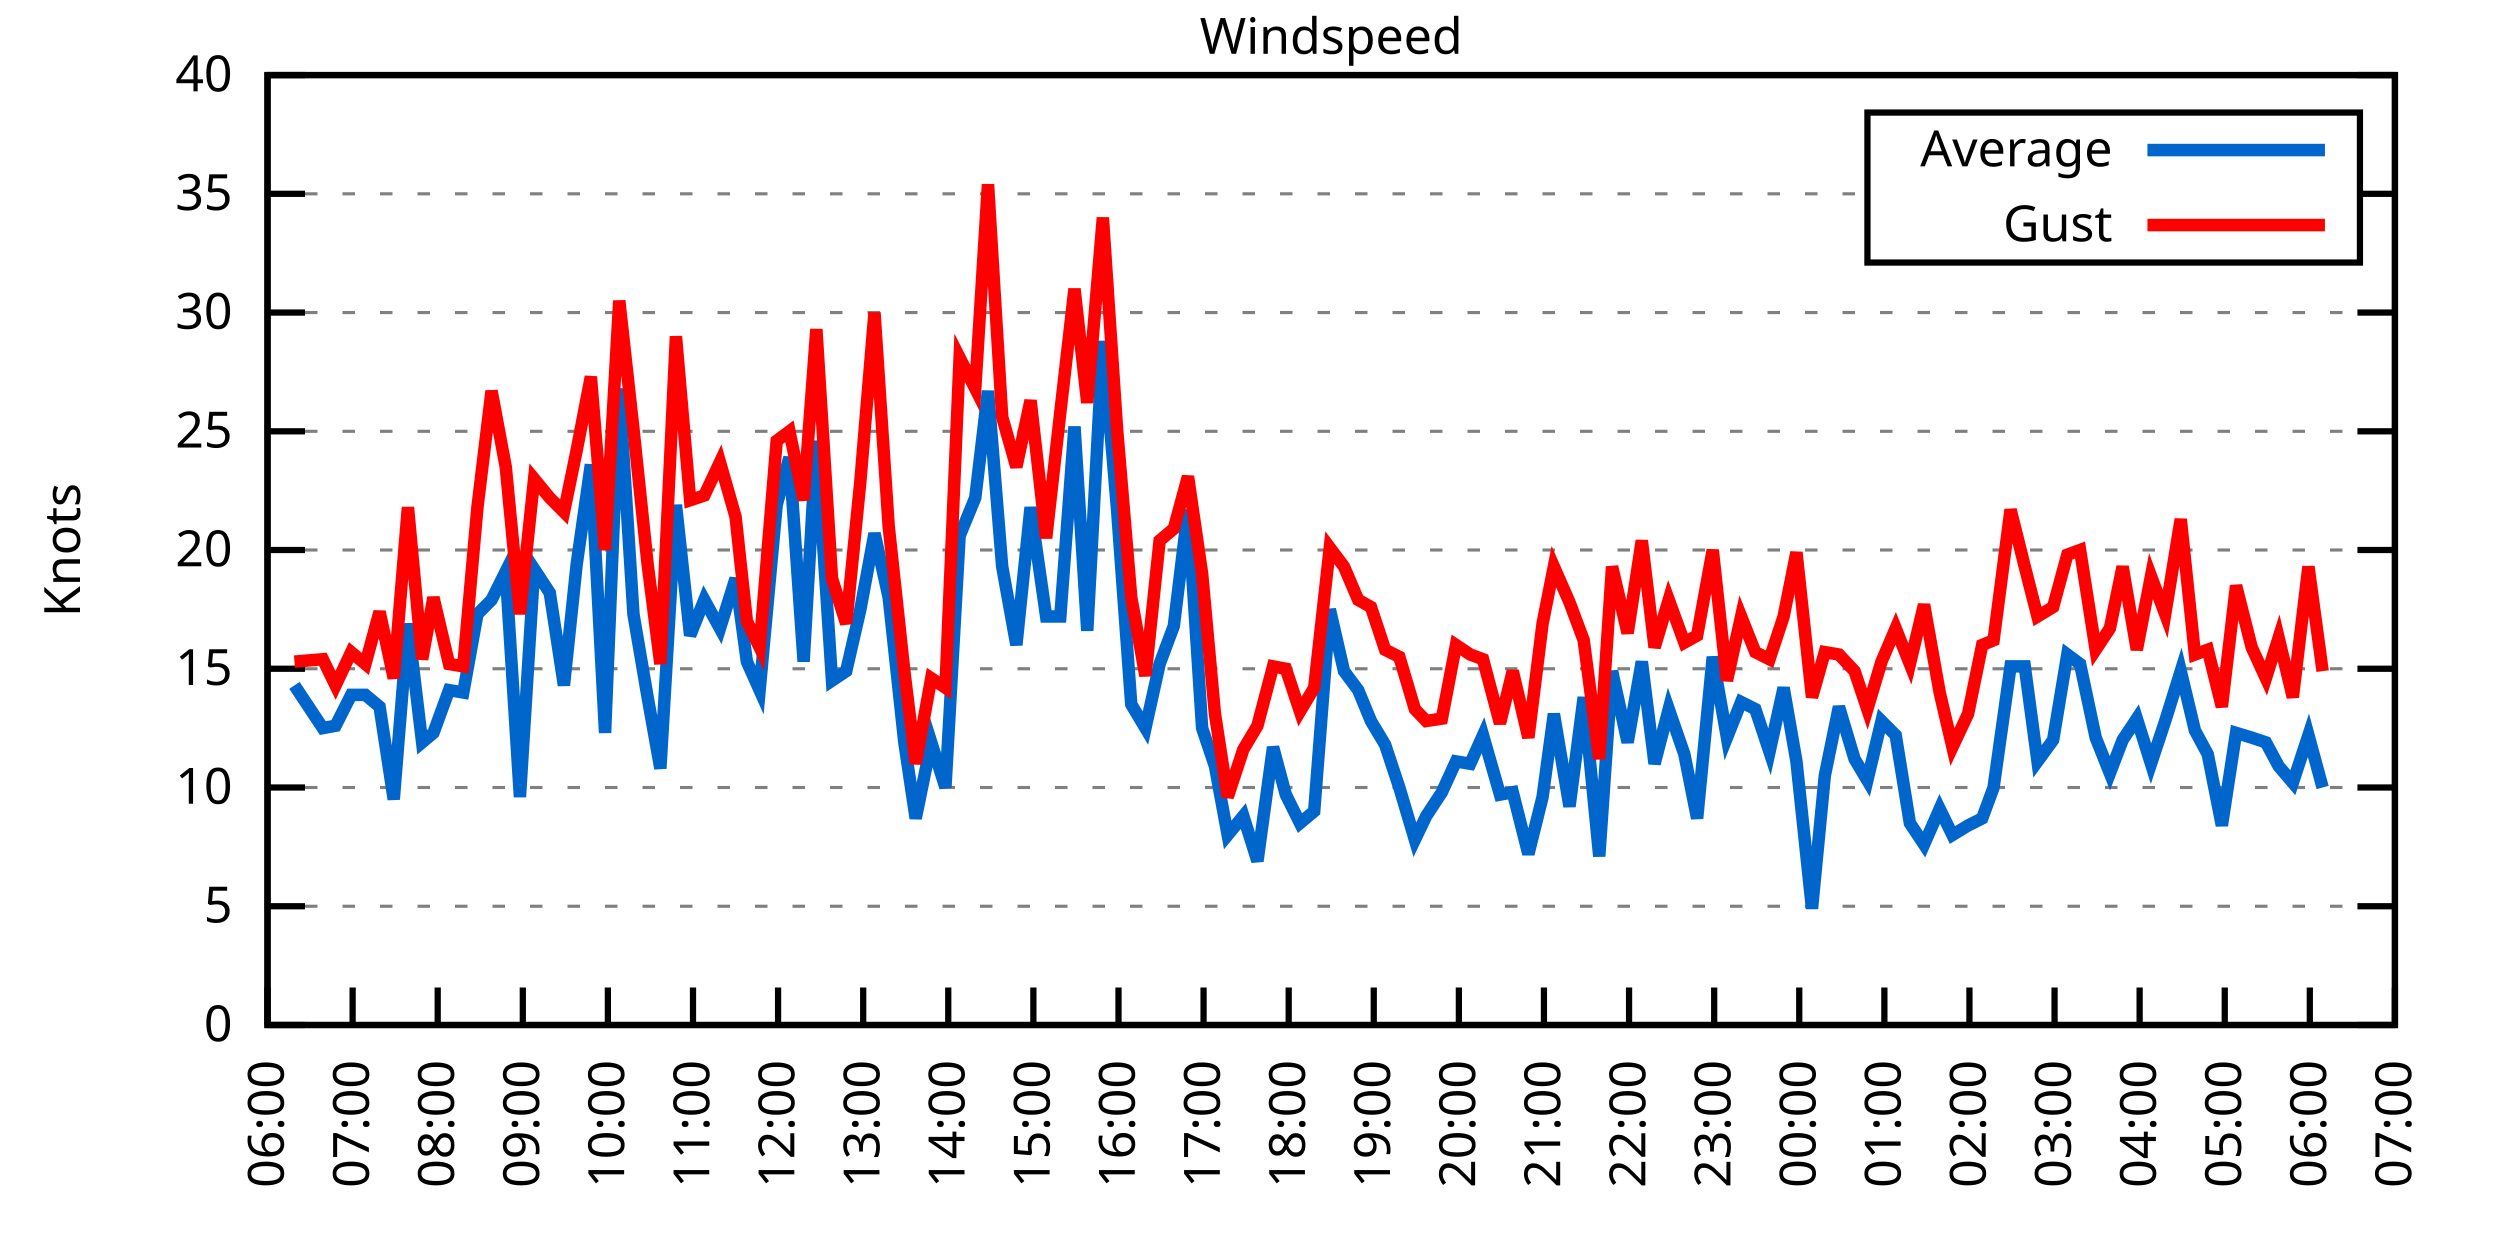
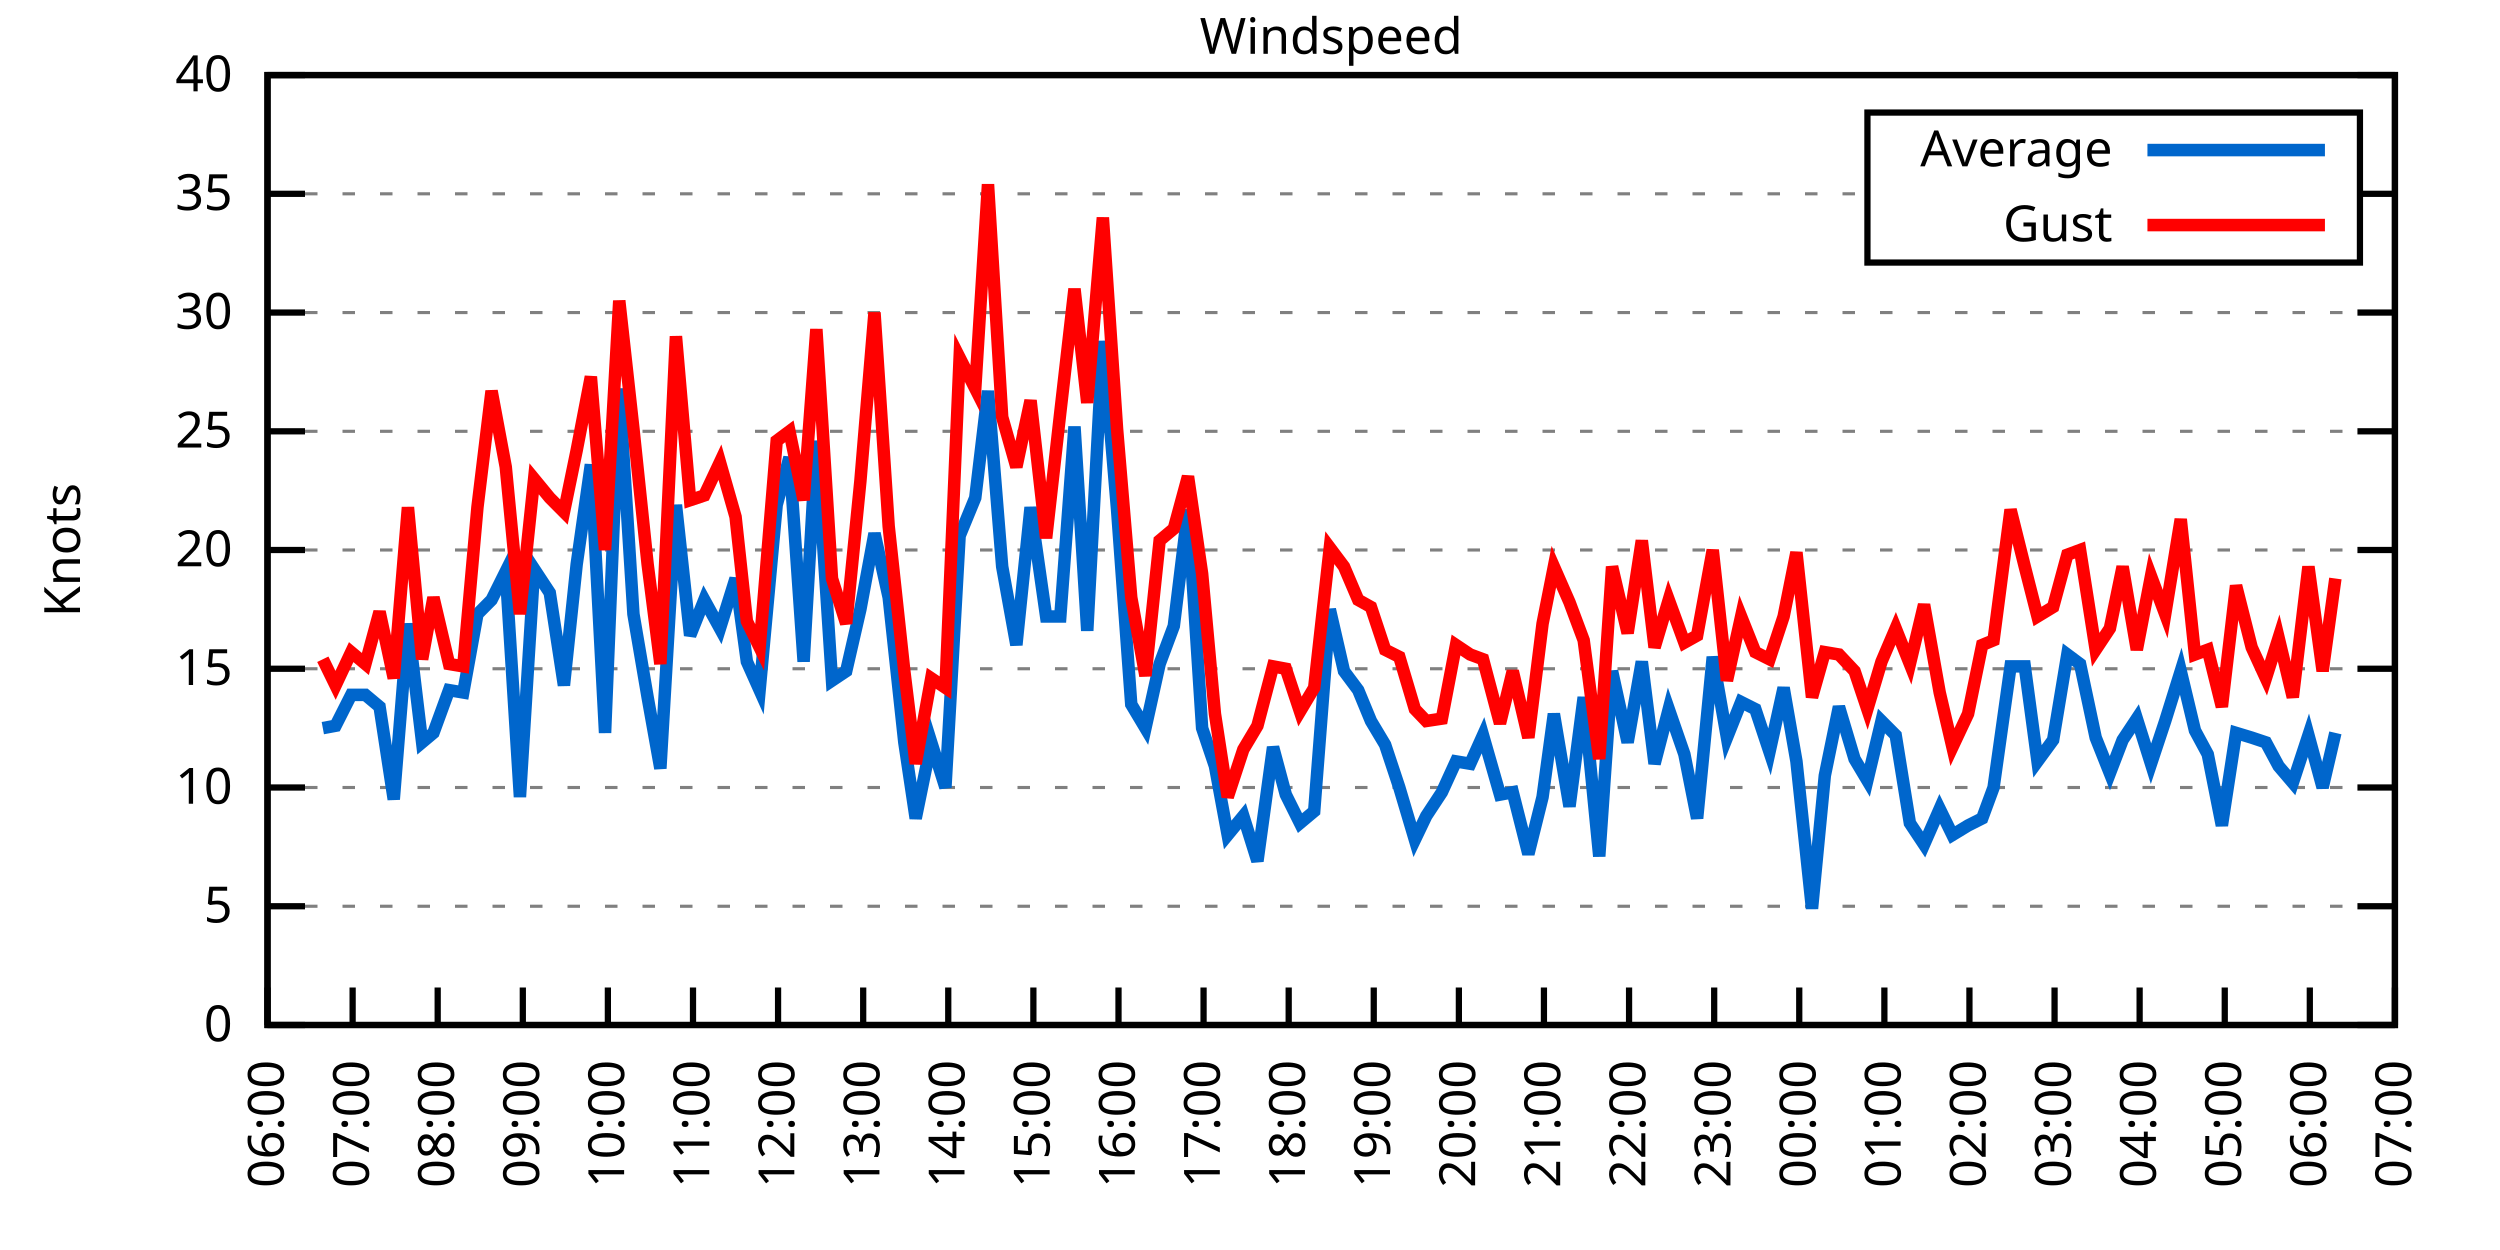
<svg xmlns="http://www.w3.org/2000/svg" xmlns:xlink="http://www.w3.org/1999/xlink" width="400" height="200" viewBox="0 0 400 200">
  <g id="gnuplot_canvas">
    <rect x="0" y="0" width="400" height="200" fill="none" />
    <defs>
      <circle id="gpDot" r="0.5" stroke-width="0.5" stroke="currentColor" />
      <path id="gpPt0" stroke-width="0.333" stroke="currentColor" d="M-1,0 h2 M0,-1 v2" />
      <path id="gpPt1" stroke-width="0.333" stroke="currentColor" d="M-1,-1 L1,1 M1,-1 L-1,1" />
      <path id="gpPt2" stroke-width="0.333" stroke="currentColor" d="M-1,0 L1,0 M0,-1 L0,1 M-1,-1 L1,1 M-1,1 L1,-1" />
      <rect id="gpPt3" stroke-width="0.333" stroke="currentColor" x="-1" y="-1" width="2" height="2" />
      <rect id="gpPt4" stroke-width="0.333" stroke="currentColor" fill="currentColor" x="-1" y="-1" width="2" height="2" />
      <circle id="gpPt5" stroke-width="0.333" stroke="currentColor" cx="0" cy="0" r="1" />
      <use xlink:href="#gpPt5" id="gpPt6" fill="currentColor" stroke="none" />
      <path id="gpPt7" stroke-width="0.333" stroke="currentColor" d="M0,-1.33 L-1.33,0.67 L1.33,0.67 z" />
      <use xlink:href="#gpPt7" id="gpPt8" fill="currentColor" stroke="none" />
      <use xlink:href="#gpPt7" id="gpPt9" stroke="currentColor" transform="rotate(180)" />
      <use xlink:href="#gpPt9" id="gpPt10" fill="currentColor" stroke="none" />
      <use xlink:href="#gpPt3" id="gpPt11" stroke="currentColor" transform="rotate(45)" />
      <use xlink:href="#gpPt11" id="gpPt12" fill="currentColor" stroke="none" />
      <path id="gpPt13" stroke-width="0.333" stroke="currentColor" d="M0,1.330 L1.265,0.411 L0.782,-1.067 L-0.782,-1.076 L-1.265,0.411 z" />
      <use xlink:href="#gpPt13" id="gpPt14" fill="currentColor" stroke="none" />
      <filter id="textbox" filterUnits="objectBoundingBox" x="0" y="0" height="1" width="1">
        <feFlood flood-color="white" flood-opacity="1" result="bgnd" />
        <feComposite in="SourceGraphic" in2="bgnd" operator="atop" />
      </filter>
      <filter id="greybox" filterUnits="objectBoundingBox" x="0" y="0" height="1" width="1">
        <feFlood flood-color="lightgrey" flood-opacity="1" result="grey" />
        <feComposite in="SourceGraphic" in2="grey" operator="atop" />
      </filter>
    </defs>
    <g fill="none" color="white" stroke="currentColor" stroke-width="1.00" stroke-linecap="butt" stroke-linejoin="miter">
</g>
    <g fill="none" color="black" stroke="currentColor" stroke-width="1.00" stroke-linecap="butt" stroke-linejoin="miter">
      <g stroke="none" shape-rendering="crispEdges">
        <polygon fill="rgb(255, 255, 255)" points="42.80,164.00 383.18,164.00 383.18,12.02 42.80,12.02 " />
      </g>
    </g>
    <g fill="none" color="black" stroke="currentColor" stroke-width="1.00" stroke-linecap="butt" stroke-linejoin="miter">
</g>
    <g fill="none" color="black" stroke="black" stroke-width="0.50" stroke-linecap="butt" stroke-linejoin="miter">
</g>
    <g fill="none" color="gray" stroke="currentColor" stroke-width="0.50" stroke-linecap="butt" stroke-linejoin="miter">
      <path stroke="gray" stroke-dasharray="2,4" class="gridline" d="M42.80,164.00 L383.19,164.00  " />
    </g>
    <g fill="none" color="gray" stroke="gray" stroke-width="1.00" stroke-linecap="butt" stroke-linejoin="miter">
</g>
    <g fill="none" color="black" stroke="currentColor" stroke-width="1.00" stroke-linecap="butt" stroke-linejoin="miter">
      <path stroke="black" d="M42.80,164.00 L48.80,164.00 M383.19,164.00 L377.19,164.00  " />
      <g transform="translate(37.20,166.60)" stroke="none" fill="black" font-family="Sans" font-size="8.00" text-anchor="end">
        <text>
          <tspan font-family="Sans"> 0</tspan>
        </text>
      </g>
    </g>
    <g fill="none" color="black" stroke="currentColor" stroke-width="1.00" stroke-linecap="butt" stroke-linejoin="miter">
</g>
    <g fill="none" color="black" stroke="black" stroke-width="0.50" stroke-linecap="butt" stroke-linejoin="miter">
</g>
    <g fill="none" color="gray" stroke="currentColor" stroke-width="0.50" stroke-linecap="butt" stroke-linejoin="miter">
      <path stroke="gray" stroke-dasharray="2,4" class="gridline" d="M42.80,145.00 L383.19,145.00  " />
    </g>
    <g fill="none" color="gray" stroke="gray" stroke-width="1.00" stroke-linecap="butt" stroke-linejoin="miter">
</g>
    <g fill="none" color="black" stroke="currentColor" stroke-width="1.00" stroke-linecap="butt" stroke-linejoin="miter">
      <path stroke="black" d="M42.80,145.00 L48.80,145.00 M383.19,145.00 L377.19,145.00  " />
      <g transform="translate(37.20,147.60)" stroke="none" fill="black" font-family="Sans" font-size="8.00" text-anchor="end">
        <text>
          <tspan font-family="Sans"> 5</tspan>
        </text>
      </g>
    </g>
    <g fill="none" color="black" stroke="currentColor" stroke-width="1.00" stroke-linecap="butt" stroke-linejoin="miter">
</g>
    <g fill="none" color="black" stroke="black" stroke-width="0.50" stroke-linecap="butt" stroke-linejoin="miter">
</g>
    <g fill="none" color="gray" stroke="currentColor" stroke-width="0.50" stroke-linecap="butt" stroke-linejoin="miter">
      <path stroke="gray" stroke-dasharray="2,4" class="gridline" d="M42.80,126.00 L383.19,126.00  " />
    </g>
    <g fill="none" color="gray" stroke="gray" stroke-width="1.00" stroke-linecap="butt" stroke-linejoin="miter">
</g>
    <g fill="none" color="black" stroke="currentColor" stroke-width="1.00" stroke-linecap="butt" stroke-linejoin="miter">
      <path stroke="black" d="M42.80,126.00 L48.80,126.00 M383.19,126.00 L377.19,126.00  " />
      <g transform="translate(37.20,128.60)" stroke="none" fill="black" font-family="Sans" font-size="8.00" text-anchor="end">
        <text>
          <tspan font-family="Sans"> 10</tspan>
        </text>
      </g>
    </g>
    <g fill="none" color="black" stroke="currentColor" stroke-width="1.00" stroke-linecap="butt" stroke-linejoin="miter">
</g>
    <g fill="none" color="black" stroke="black" stroke-width="0.50" stroke-linecap="butt" stroke-linejoin="miter">
</g>
    <g fill="none" color="gray" stroke="currentColor" stroke-width="0.50" stroke-linecap="butt" stroke-linejoin="miter">
      <path stroke="gray" stroke-dasharray="2,4" class="gridline" d="M42.80,107.00 L383.19,107.00  " />
    </g>
    <g fill="none" color="gray" stroke="gray" stroke-width="1.00" stroke-linecap="butt" stroke-linejoin="miter">
</g>
    <g fill="none" color="black" stroke="currentColor" stroke-width="1.00" stroke-linecap="butt" stroke-linejoin="miter">
      <path stroke="black" d="M42.80,107.00 L48.80,107.00 M383.19,107.00 L377.19,107.00  " />
      <g transform="translate(37.20,109.60)" stroke="none" fill="black" font-family="Sans" font-size="8.00" text-anchor="end">
        <text>
          <tspan font-family="Sans"> 15</tspan>
        </text>
      </g>
    </g>
    <g fill="none" color="black" stroke="currentColor" stroke-width="1.00" stroke-linecap="butt" stroke-linejoin="miter">
</g>
    <g fill="none" color="black" stroke="black" stroke-width="0.50" stroke-linecap="butt" stroke-linejoin="miter">
</g>
    <g fill="none" color="gray" stroke="currentColor" stroke-width="0.50" stroke-linecap="butt" stroke-linejoin="miter">
      <path stroke="gray" stroke-dasharray="2,4" class="gridline" d="M42.80,88.00 L383.19,88.00  " />
    </g>
    <g fill="none" color="gray" stroke="gray" stroke-width="1.00" stroke-linecap="butt" stroke-linejoin="miter">
</g>
    <g fill="none" color="black" stroke="currentColor" stroke-width="1.00" stroke-linecap="butt" stroke-linejoin="miter">
      <path stroke="black" d="M42.80,88.00 L48.80,88.00 M383.19,88.00 L377.19,88.00  " />
      <g transform="translate(37.20,90.60)" stroke="none" fill="black" font-family="Sans" font-size="8.00" text-anchor="end">
        <text>
          <tspan font-family="Sans"> 20</tspan>
        </text>
      </g>
    </g>
    <g fill="none" color="black" stroke="currentColor" stroke-width="1.00" stroke-linecap="butt" stroke-linejoin="miter">
</g>
    <g fill="none" color="black" stroke="black" stroke-width="0.50" stroke-linecap="butt" stroke-linejoin="miter">
</g>
    <g fill="none" color="gray" stroke="currentColor" stroke-width="0.50" stroke-linecap="butt" stroke-linejoin="miter">
      <path stroke="gray" stroke-dasharray="2,4" class="gridline" d="M42.80,69.01 L383.19,69.01  " />
    </g>
    <g fill="none" color="gray" stroke="gray" stroke-width="1.00" stroke-linecap="butt" stroke-linejoin="miter">
</g>
    <g fill="none" color="black" stroke="currentColor" stroke-width="1.00" stroke-linecap="butt" stroke-linejoin="miter">
      <path stroke="black" d="M42.80,69.01 L48.80,69.01 M383.19,69.01 L377.19,69.01  " />
      <g transform="translate(37.20,71.61)" stroke="none" fill="black" font-family="Sans" font-size="8.00" text-anchor="end">
        <text>
          <tspan font-family="Sans"> 25</tspan>
        </text>
      </g>
    </g>
    <g fill="none" color="black" stroke="currentColor" stroke-width="1.00" stroke-linecap="butt" stroke-linejoin="miter">
</g>
    <g fill="none" color="black" stroke="black" stroke-width="0.50" stroke-linecap="butt" stroke-linejoin="miter">
</g>
    <g fill="none" color="gray" stroke="currentColor" stroke-width="0.50" stroke-linecap="butt" stroke-linejoin="miter">
      <path stroke="gray" stroke-dasharray="2,4" class="gridline" d="M42.80,50.01 L383.19,50.01  " />
    </g>
    <g fill="none" color="gray" stroke="gray" stroke-width="1.00" stroke-linecap="butt" stroke-linejoin="miter">
</g>
    <g fill="none" color="black" stroke="currentColor" stroke-width="1.00" stroke-linecap="butt" stroke-linejoin="miter">
      <path stroke="black" d="M42.80,50.01 L48.80,50.01 M383.19,50.01 L377.19,50.01  " />
      <g transform="translate(37.20,52.61)" stroke="none" fill="black" font-family="Sans" font-size="8.00" text-anchor="end">
        <text>
          <tspan font-family="Sans"> 30</tspan>
        </text>
      </g>
    </g>
    <g fill="none" color="black" stroke="currentColor" stroke-width="1.00" stroke-linecap="butt" stroke-linejoin="miter">
</g>
    <g fill="none" color="black" stroke="black" stroke-width="0.50" stroke-linecap="butt" stroke-linejoin="miter">
</g>
    <g fill="none" color="gray" stroke="currentColor" stroke-width="0.50" stroke-linecap="butt" stroke-linejoin="miter">
      <path stroke="gray" stroke-dasharray="2,4" class="gridline" d="M42.80,31.01 L298.79,31.01 M377.59,31.01 L383.19,31.01  " />
    </g>
    <g fill="none" color="gray" stroke="gray" stroke-width="1.00" stroke-linecap="butt" stroke-linejoin="miter">
</g>
    <g fill="none" color="black" stroke="currentColor" stroke-width="1.00" stroke-linecap="butt" stroke-linejoin="miter">
      <path stroke="black" d="M42.80,31.01 L48.80,31.01 M383.19,31.01 L377.19,31.01  " />
      <g transform="translate(37.20,33.61)" stroke="none" fill="black" font-family="Sans" font-size="8.00" text-anchor="end">
        <text>
          <tspan font-family="Sans"> 35</tspan>
        </text>
      </g>
    </g>
    <g fill="none" color="black" stroke="currentColor" stroke-width="1.00" stroke-linecap="butt" stroke-linejoin="miter">
</g>
    <g fill="none" color="black" stroke="black" stroke-width="0.50" stroke-linecap="butt" stroke-linejoin="miter">
</g>
    <g fill="none" color="gray" stroke="currentColor" stroke-width="0.50" stroke-linecap="butt" stroke-linejoin="miter">
      <path stroke="gray" stroke-dasharray="2,4" class="gridline" d="M42.80,12.01 L383.19,12.01  " />
    </g>
    <g fill="none" color="gray" stroke="gray" stroke-width="1.00" stroke-linecap="butt" stroke-linejoin="miter">
</g>
    <g fill="none" color="black" stroke="currentColor" stroke-width="1.00" stroke-linecap="butt" stroke-linejoin="miter">
      <path stroke="black" d="M42.80,12.01 L48.80,12.01 M383.19,12.01 L377.19,12.01  " />
      <g transform="translate(37.20,14.61)" stroke="none" fill="black" font-family="Sans" font-size="8.00" text-anchor="end">
        <text>
          <tspan font-family="Sans"> 40</tspan>
        </text>
      </g>
    </g>
    <g fill="none" color="black" stroke="currentColor" stroke-width="1.00" stroke-linecap="butt" stroke-linejoin="miter">
      <path stroke="black" d="M42.80,164.00 L42.80,158.00  " />
      <g transform="translate(45.40,169.60) rotate(270.00)" stroke="none" fill="black" font-family="Sans" font-size="8.00" text-anchor="end">
        <text>
          <tspan font-family="Sans">06:00</tspan>
        </text>
      </g>
    </g>
    <g fill="none" color="black" stroke="currentColor" stroke-width="1.00" stroke-linecap="butt" stroke-linejoin="miter">
      <path stroke="black" d="M56.42,164.00 L56.42,158.00  " />
      <g transform="translate(59.02,169.60) rotate(270.00)" stroke="none" fill="black" font-family="Sans" font-size="8.00" text-anchor="end">
        <text>
          <tspan font-family="Sans">07:00</tspan>
        </text>
      </g>
    </g>
    <g fill="none" color="black" stroke="currentColor" stroke-width="1.00" stroke-linecap="butt" stroke-linejoin="miter">
      <path stroke="black" d="M70.03,164.00 L70.03,158.00  " />
      <g transform="translate(72.63,169.60) rotate(270.00)" stroke="none" fill="black" font-family="Sans" font-size="8.00" text-anchor="end">
        <text>
          <tspan font-family="Sans">08:00</tspan>
        </text>
      </g>
    </g>
    <g fill="none" color="black" stroke="currentColor" stroke-width="1.00" stroke-linecap="butt" stroke-linejoin="miter">
      <path stroke="black" d="M83.65,164.00 L83.65,158.00  " />
      <g transform="translate(86.25,169.60) rotate(270.00)" stroke="none" fill="black" font-family="Sans" font-size="8.00" text-anchor="end">
        <text>
          <tspan font-family="Sans">09:00</tspan>
        </text>
      </g>
    </g>
    <g fill="none" color="black" stroke="currentColor" stroke-width="1.00" stroke-linecap="butt" stroke-linejoin="miter">
      <path stroke="black" d="M97.26,164.00 L97.26,158.00  " />
      <g transform="translate(99.86,169.60) rotate(270.00)" stroke="none" fill="black" font-family="Sans" font-size="8.00" text-anchor="end">
        <text>
          <tspan font-family="Sans">10:00</tspan>
        </text>
      </g>
    </g>
    <g fill="none" color="black" stroke="currentColor" stroke-width="1.00" stroke-linecap="butt" stroke-linejoin="miter">
      <path stroke="black" d="M110.88,164.00 L110.88,158.00  " />
      <g transform="translate(113.48,169.60) rotate(270.00)" stroke="none" fill="black" font-family="Sans" font-size="8.00" text-anchor="end">
        <text>
          <tspan font-family="Sans">11:00</tspan>
        </text>
      </g>
    </g>
    <g fill="none" color="black" stroke="currentColor" stroke-width="1.00" stroke-linecap="butt" stroke-linejoin="miter">
      <path stroke="black" d="M124.49,164.00 L124.49,158.00  " />
      <g transform="translate(127.09,169.60) rotate(270.00)" stroke="none" fill="black" font-family="Sans" font-size="8.00" text-anchor="end">
        <text>
          <tspan font-family="Sans">12:00</tspan>
        </text>
      </g>
    </g>
    <g fill="none" color="black" stroke="currentColor" stroke-width="1.00" stroke-linecap="butt" stroke-linejoin="miter">
      <path stroke="black" d="M138.11,164.00 L138.11,158.00  " />
      <g transform="translate(140.71,169.60) rotate(270.00)" stroke="none" fill="black" font-family="Sans" font-size="8.00" text-anchor="end">
        <text>
          <tspan font-family="Sans">13:00</tspan>
        </text>
      </g>
    </g>
    <g fill="none" color="black" stroke="currentColor" stroke-width="1.00" stroke-linecap="butt" stroke-linejoin="miter">
      <path stroke="black" d="M151.72,164.00 L151.72,158.00  " />
      <g transform="translate(154.32,169.60) rotate(270.00)" stroke="none" fill="black" font-family="Sans" font-size="8.00" text-anchor="end">
        <text>
          <tspan font-family="Sans">14:00</tspan>
        </text>
      </g>
    </g>
    <g fill="none" color="black" stroke="currentColor" stroke-width="1.00" stroke-linecap="butt" stroke-linejoin="miter">
      <path stroke="black" d="M165.34,164.00 L165.34,158.00  " />
      <g transform="translate(167.94,169.60) rotate(270.00)" stroke="none" fill="black" font-family="Sans" font-size="8.00" text-anchor="end">
        <text>
          <tspan font-family="Sans">15:00</tspan>
        </text>
      </g>
    </g>
    <g fill="none" color="black" stroke="currentColor" stroke-width="1.00" stroke-linecap="butt" stroke-linejoin="miter">
      <path stroke="black" d="M178.96,164.00 L178.96,158.00  " />
      <g transform="translate(181.56,169.60) rotate(270.00)" stroke="none" fill="black" font-family="Sans" font-size="8.00" text-anchor="end">
        <text>
          <tspan font-family="Sans">16:00</tspan>
        </text>
      </g>
    </g>
    <g fill="none" color="black" stroke="currentColor" stroke-width="1.00" stroke-linecap="butt" stroke-linejoin="miter">
      <path stroke="black" d="M192.57,164.00 L192.57,158.00  " />
      <g transform="translate(195.17,169.60) rotate(270.00)" stroke="none" fill="black" font-family="Sans" font-size="8.00" text-anchor="end">
        <text>
          <tspan font-family="Sans">17:00</tspan>
        </text>
      </g>
    </g>
    <g fill="none" color="black" stroke="currentColor" stroke-width="1.00" stroke-linecap="butt" stroke-linejoin="miter">
      <path stroke="black" d="M206.19,164.00 L206.19,158.00  " />
      <g transform="translate(208.79,169.60) rotate(270.00)" stroke="none" fill="black" font-family="Sans" font-size="8.00" text-anchor="end">
        <text>
          <tspan font-family="Sans">18:00</tspan>
        </text>
      </g>
    </g>
    <g fill="none" color="black" stroke="currentColor" stroke-width="1.00" stroke-linecap="butt" stroke-linejoin="miter">
      <path stroke="black" d="M219.80,164.00 L219.80,158.00  " />
      <g transform="translate(222.40,169.60) rotate(270.00)" stroke="none" fill="black" font-family="Sans" font-size="8.00" text-anchor="end">
        <text>
          <tspan font-family="Sans">19:00</tspan>
        </text>
      </g>
    </g>
    <g fill="none" color="black" stroke="currentColor" stroke-width="1.00" stroke-linecap="butt" stroke-linejoin="miter">
      <path stroke="black" d="M233.42,164.00 L233.42,158.00  " />
      <g transform="translate(236.02,169.60) rotate(270.00)" stroke="none" fill="black" font-family="Sans" font-size="8.00" text-anchor="end">
        <text>
          <tspan font-family="Sans">20:00</tspan>
        </text>
      </g>
    </g>
    <g fill="none" color="black" stroke="currentColor" stroke-width="1.00" stroke-linecap="butt" stroke-linejoin="miter">
      <path stroke="black" d="M247.03,164.00 L247.03,158.00  " />
      <g transform="translate(249.63,169.60) rotate(270.00)" stroke="none" fill="black" font-family="Sans" font-size="8.00" text-anchor="end">
        <text>
          <tspan font-family="Sans">21:00</tspan>
        </text>
      </g>
    </g>
    <g fill="none" color="black" stroke="currentColor" stroke-width="1.00" stroke-linecap="butt" stroke-linejoin="miter">
      <path stroke="black" d="M260.65,164.00 L260.65,158.00  " />
      <g transform="translate(263.25,169.60) rotate(270.00)" stroke="none" fill="black" font-family="Sans" font-size="8.00" text-anchor="end">
        <text>
          <tspan font-family="Sans">22:00</tspan>
        </text>
      </g>
    </g>
    <g fill="none" color="black" stroke="currentColor" stroke-width="1.00" stroke-linecap="butt" stroke-linejoin="miter">
      <path stroke="black" d="M274.27,164.00 L274.27,158.00  " />
      <g transform="translate(276.87,169.60) rotate(270.00)" stroke="none" fill="black" font-family="Sans" font-size="8.00" text-anchor="end">
        <text>
          <tspan font-family="Sans">23:00</tspan>
        </text>
      </g>
    </g>
    <g fill="none" color="black" stroke="currentColor" stroke-width="1.00" stroke-linecap="butt" stroke-linejoin="miter">
      <path stroke="black" d="M287.88,164.00 L287.88,158.00  " />
      <g transform="translate(290.48,169.60) rotate(270.00)" stroke="none" fill="black" font-family="Sans" font-size="8.00" text-anchor="end">
        <text>
          <tspan font-family="Sans">00:00</tspan>
        </text>
      </g>
    </g>
    <g fill="none" color="black" stroke="currentColor" stroke-width="1.00" stroke-linecap="butt" stroke-linejoin="miter">
      <path stroke="black" d="M301.50,164.00 L301.50,158.00  " />
      <g transform="translate(304.10,169.60) rotate(270.00)" stroke="none" fill="black" font-family="Sans" font-size="8.00" text-anchor="end">
        <text>
          <tspan font-family="Sans">01:00</tspan>
        </text>
      </g>
    </g>
    <g fill="none" color="black" stroke="currentColor" stroke-width="1.00" stroke-linecap="butt" stroke-linejoin="miter">
      <path stroke="black" d="M315.11,164.00 L315.11,158.00  " />
      <g transform="translate(317.71,169.60) rotate(270.00)" stroke="none" fill="black" font-family="Sans" font-size="8.00" text-anchor="end">
        <text>
          <tspan font-family="Sans">02:00</tspan>
        </text>
      </g>
    </g>
    <g fill="none" color="black" stroke="currentColor" stroke-width="1.00" stroke-linecap="butt" stroke-linejoin="miter">
      <path stroke="black" d="M328.73,164.00 L328.73,158.00  " />
      <g transform="translate(331.33,169.60) rotate(270.00)" stroke="none" fill="black" font-family="Sans" font-size="8.00" text-anchor="end">
        <text>
          <tspan font-family="Sans">03:00</tspan>
        </text>
      </g>
    </g>
    <g fill="none" color="black" stroke="currentColor" stroke-width="1.00" stroke-linecap="butt" stroke-linejoin="miter">
      <path stroke="black" d="M342.34,164.00 L342.34,158.00  " />
      <g transform="translate(344.94,169.60) rotate(270.00)" stroke="none" fill="black" font-family="Sans" font-size="8.00" text-anchor="end">
        <text>
          <tspan font-family="Sans">04:00</tspan>
        </text>
      </g>
    </g>
    <g fill="none" color="black" stroke="currentColor" stroke-width="1.00" stroke-linecap="butt" stroke-linejoin="miter">
      <path stroke="black" d="M355.96,164.00 L355.96,158.00  " />
      <g transform="translate(358.56,169.60) rotate(270.00)" stroke="none" fill="black" font-family="Sans" font-size="8.00" text-anchor="end">
        <text>
          <tspan font-family="Sans">05:00</tspan>
        </text>
      </g>
    </g>
    <g fill="none" color="black" stroke="currentColor" stroke-width="1.00" stroke-linecap="butt" stroke-linejoin="miter">
      <path stroke="black" d="M369.57,164.00 L369.57,158.00  " />
      <g transform="translate(372.17,169.60) rotate(270.00)" stroke="none" fill="black" font-family="Sans" font-size="8.00" text-anchor="end">
        <text>
          <tspan font-family="Sans">06:00</tspan>
        </text>
      </g>
    </g>
    <g fill="none" color="black" stroke="currentColor" stroke-width="1.00" stroke-linecap="butt" stroke-linejoin="miter">
      <path stroke="black" d="M383.19,164.00 L383.19,158.00  " />
      <g transform="translate(385.79,169.60) rotate(270.00)" stroke="none" fill="black" font-family="Sans" font-size="8.00" text-anchor="end">
        <text>
          <tspan font-family="Sans">07:00</tspan>
        </text>
      </g>
    </g>
    <g fill="none" color="black" stroke="currentColor" stroke-width="1.00" stroke-linecap="butt" stroke-linejoin="miter">
</g>
    <g fill="none" color="black" stroke="currentColor" stroke-width="1.00" stroke-linecap="butt" stroke-linejoin="miter">
      <path stroke="black" d="M42.80,12.01 L42.80,164.00 L383.19,164.00 L383.19,12.01 L42.80,12.01 Z  " />
    </g>
    <g fill="none" color="black" stroke="currentColor" stroke-width="1.00" stroke-linecap="butt" stroke-linejoin="miter">
</g>
    <g fill="none" color="black" stroke="currentColor" stroke-width="1.00" stroke-linecap="butt" stroke-linejoin="miter">
      <path stroke="black" d="M298.79,42.01 L298.79,18.01 L377.59,18.01 L377.59,42.01 L298.79,42.01 Z  " />
    </g>
    <g id="Windspeed_plot_1">
      <g fill="none" color="white" stroke="black" stroke-width="2.00" stroke-linecap="butt" stroke-linejoin="miter">
</g>
      <g fill="none" color="black" stroke="currentColor" stroke-width="2.00" stroke-linecap="butt" stroke-linejoin="miter">
        <g transform="translate(337.99,26.61)" stroke="none" fill="black" font-family="Sans" font-size="8.00" text-anchor="end">
          <text>
            <tspan font-family="Sans">Average</tspan>
          </text>
        </g>
      </g>
      <g fill="none" color="black" stroke="currentColor" stroke-width="2.00" stroke-linecap="butt" stroke-linejoin="miter">
-         <path stroke="rgb(  0, 102, 204)" d="M343.59,24.01 L371.99,24.01 M47.11,109.66 L51.65,116.50 L53.69,116.12 L56.19,111.18 L58.46,111.18 L60.73,113.08   L63.00,127.90 L65.27,99.78 L67.54,118.78 L69.35,117.26 L71.85,110.42 L74.12,110.80 L76.39,98.26 L78.65,95.98   L80.92,91.42 L83.19,127.52 L85.46,91.04 L87.96,94.84 L90.23,109.66 L92.27,90.28 L94.54,74.33 L96.81,117.26   L99.08,62.17 L101.35,98.26 L103.62,111.56 L105.66,122.96 L108.15,80.79 L110.42,101.68 L112.69,95.98 L115.19,100.54   L117.69,92.56 L119.50,105.86 L121.54,110.42 L124.27,80.79 L126.31,73.19 L128.58,105.86 L130.62,70.53 L133.12,108.90   L135.39,107.38 L137.66,97.50 L139.92,85.35 L142.19,95.60 L144.69,118.78 L146.51,130.94 L149.00,118.78 L151.27,126.00   L153.54,85.73 L156.04,79.65 L158.08,62.55 L160.35,90.66 L162.62,103.20 L164.89,81.17 L167.38,98.64 L169.65,98.64   L171.92,68.25 L173.96,100.92 L176.46,54.57 L178.73,81.55 L181.00,112.70 L183.27,116.50 L185.54,106.24 L187.81,100.16   L190.08,81.55 L192.34,116.50 L194.39,122.58 L196.43,133.60 L198.93,130.56 L201.19,137.78 L203.69,119.54 L205.73,127.14   L208.00,131.70 L210.27,129.80 L212.77,97.50 L215.04,107.38 L217.31,110.42 L219.35,115.36 L221.62,119.16 L223.89,126.00   L226.38,134.36 L228.20,130.56 L230.70,126.76 L232.96,121.82 L235.23,122.20 L237.28,117.64 L240.00,127.14 L242.04,126.76   L244.54,136.64 L246.81,127.52 L248.62,114.22 L251.12,129.04 L253.39,111.56 L255.88,137.02 L257.93,107.38 L260.42,118.78   L262.69,105.86 L264.73,122.20 L267.00,113.46 L269.50,120.68 L271.54,130.94 L274.04,105.10 L276.31,118.02 L278.58,112.32   L280.85,113.46 L283.12,120.30 L285.38,110.04 L287.43,121.82 L289.92,145.38 L291.97,124.10 L294.23,113.08 L296.73,121.44   L298.77,124.86 L301.04,115.36 L303.31,117.64 L305.58,131.70 L307.85,135.12 L310.35,129.42 L312.39,133.60 L314.89,132.08   L317.15,130.94 L318.97,126.00 L321.69,106.62 L323.96,106.62 L326.00,121.82 L328.50,118.40 L330.77,104.72 L332.81,106.24   L335.31,118.02 L337.58,123.72 L339.62,118.40 L341.89,114.98 L344.16,122.20 L346.43,115.36 L348.92,107.38 L351.19,116.88   L353.24,120.68 L355.50,132.08 L357.77,117.26 L360.27,118.02 L362.54,118.78 L364.58,122.58 L366.85,125.24 L369.35,117.64   L371.62,126.00  " />
+         <path stroke="rgb(  0, 102, 204)" d="M343.59,24.01 L371.99,24.01 M51.65,116.50 L53.69,116.12 L56.19,111.18 L58.46,111.18 L60.73,113.08 L63.00,127.90   L65.27,99.78 L67.54,118.78 L69.35,117.26 L71.85,110.42 L74.12,110.80 L76.39,98.26 L78.65,95.98 L80.92,91.42   L83.19,127.52 L85.46,91.04 L87.96,94.84 L90.23,109.66 L92.27,90.28 L94.54,74.33 L96.81,117.26 L99.08,62.17   L101.35,98.26 L103.62,111.56 L105.66,122.96 L108.15,80.79 L110.42,101.68 L112.69,95.98 L115.19,100.54 L117.69,92.56   L119.50,105.86 L121.54,110.42 L124.27,80.79 L126.31,73.19 L128.58,105.86 L130.62,70.53 L133.12,108.90 L135.39,107.38   L137.66,97.50 L139.92,85.35 L142.19,95.60 L144.69,118.78 L146.51,130.94 L149.00,118.78 L151.27,126.00 L153.54,85.73   L156.04,79.65 L158.08,62.55 L160.35,90.66 L162.62,103.20 L164.89,81.17 L167.38,98.64 L169.65,98.64 L171.92,68.25   L173.96,100.92 L176.46,54.57 L178.73,81.55 L181.00,112.70 L183.27,116.50 L185.54,106.24 L187.81,100.16 L190.08,81.55   L192.34,116.50 L194.39,122.58 L196.43,133.60 L198.93,130.56 L201.19,137.78 L203.69,119.54 L205.73,127.14 L208.00,131.70   L210.27,129.80 L212.77,97.50 L215.04,107.38 L217.31,110.42 L219.35,115.36 L221.62,119.16 L223.89,126.00 L226.38,134.36   L228.20,130.56 L230.70,126.76 L232.96,121.82 L235.23,122.20 L237.28,117.64 L240.00,127.14 L242.04,126.76 L244.54,136.64   L246.81,127.52 L248.62,114.22 L251.12,129.04 L253.39,111.56 L255.88,137.02 L257.93,107.38 L260.42,118.78 L262.69,105.86   L264.73,122.20 L267.00,113.46 L269.50,120.68 L271.54,130.94 L274.04,105.10 L276.31,118.02 L278.58,112.32 L280.85,113.46   L283.12,120.30 L285.38,110.04 L287.43,121.82 L289.92,145.38 L291.97,124.10 L294.23,113.08 L296.73,121.44 L298.77,124.86   L301.04,115.36 L303.31,117.64 L305.58,131.70 L307.85,135.12 L310.35,129.42 L312.39,133.60 L314.89,132.08 L317.15,130.94   L318.97,126.00 L321.69,106.62 L323.96,106.62 L326.00,121.82 L328.50,118.40 L330.77,104.72 L332.81,106.24 L335.31,118.02   L337.58,123.72 L339.62,118.40 L341.89,114.98 L344.16,122.20 L346.43,115.36 L348.92,107.38 L351.19,116.88 L353.24,120.68   L355.50,132.08 L357.77,117.26 L360.27,118.02 L362.54,118.78 L364.58,122.58 L366.85,125.24 L369.35,117.64 L371.62,126.00   L373.66,117.26  " />
      </g>
    </g>
    <g id="Windspeed_plot_2">
      <g fill="none" color="black" stroke="currentColor" stroke-width="2.00" stroke-linecap="butt" stroke-linejoin="miter">
        <g transform="translate(337.99,38.61)" stroke="none" fill="black" font-family="Sans" font-size="8.00" text-anchor="end">
          <text>
            <tspan font-family="Sans">Gust</tspan>
          </text>
        </g>
      </g>
      <g fill="none" color="black" stroke="currentColor" stroke-width="2.00" stroke-linecap="butt" stroke-linejoin="miter">
-         <path stroke="rgb(255,   0,   0)" d="M343.59,36.01 L371.99,36.01 M47.11,105.86 L51.65,105.48 L53.69,109.66 L56.19,104.34 L58.46,106.24 L60.73,97.88   L63.00,108.52 L65.27,81.17 L67.54,105.48 L69.35,95.60 L71.85,106.24 L74.12,106.62 L76.39,81.17 L78.65,62.55   L80.92,74.71 L83.19,98.26 L85.46,76.61 L87.96,79.65 L90.23,81.93 L92.27,72.05 L94.54,60.27 L96.81,88.00   L99.08,48.11 L101.35,68.63 L103.62,90.28 L105.66,106.24 L108.15,53.81 L110.42,80.03 L112.69,79.27 L115.19,73.95   L117.69,82.69 L119.50,99.40 L121.54,103.58 L124.27,70.53 L126.31,69.01 L128.58,80.03 L130.62,52.67 L133.12,92.56   L135.39,99.78 L137.66,76.99 L139.92,50.01 L142.19,84.21 L144.69,107.38 L146.51,122.20 L149.00,108.52 L151.27,110.04   L153.54,57.23 L156.04,62.17 L158.08,29.49 L160.35,66.73 L162.62,74.71 L164.89,64.07 L167.38,86.11 L169.65,65.97   L171.92,46.21 L173.96,64.45 L176.46,34.81 L178.73,68.63 L181.00,95.60 L183.27,108.14 L185.54,86.49 L187.81,84.59   L190.08,76.23 L192.34,91.80 L194.39,114.22 L196.43,127.52 L198.93,119.92 L201.19,116.12 L203.69,106.62 L205.73,107.00   L208.00,113.84 L210.27,110.04 L212.77,87.63 L215.04,90.66 L217.31,95.98 L219.35,97.12 L221.62,103.96 L223.89,105.10   L226.38,113.46 L228.20,115.36 L230.70,114.98 L232.96,103.20 L235.23,104.72 L237.28,105.48 L240.00,115.74 L242.04,107.38   L244.54,118.02 L246.81,99.78 L248.62,90.66 L251.12,96.36 L253.39,102.44 L255.88,121.44 L257.93,90.66 L260.42,101.30   L262.69,86.49 L264.73,103.58 L267.00,95.98 L269.50,102.82 L271.54,101.68 L274.04,88.00 L276.31,108.90 L278.58,98.64   L280.85,104.34 L283.12,105.48 L285.38,98.64 L287.43,88.38 L289.92,111.56 L291.97,104.34 L294.23,104.72 L296.73,107.38   L298.77,113.46 L301.04,105.86 L303.31,100.54 L305.58,106.24 L307.85,96.74 L310.35,110.80 L312.39,119.54 L314.89,114.22   L317.15,103.20 L318.97,102.44 L321.69,81.55 L323.96,90.66 L326.00,98.64 L328.50,97.12 L330.77,88.76 L332.81,88.00   L335.31,103.96 L337.58,100.54 L339.62,90.66 L341.89,103.96 L344.16,92.18 L346.43,98.26 L348.92,83.07 L351.19,104.72   L353.24,103.96 L355.50,113.08 L357.77,93.70 L360.27,103.58 L362.54,108.52 L364.58,102.06 L366.85,111.56 L369.35,90.66   L371.62,107.38  " />
+         <path stroke="rgb(255,   0,   0)" d="M343.59,36.01 L371.99,36.01 M51.65,105.48 L53.69,109.66 L56.19,104.34 L58.46,106.24 L60.73,97.88 L63.00,108.52   L65.27,81.17 L67.54,105.48 L69.35,95.60 L71.85,106.24 L74.12,106.62 L76.39,81.17 L78.65,62.55 L80.92,74.71   L83.19,98.26 L85.46,76.61 L87.96,79.65 L90.23,81.93 L92.27,72.05 L94.54,60.27 L96.81,88.00 L99.08,48.11   L101.35,68.63 L103.62,90.28 L105.66,106.24 L108.15,53.81 L110.42,80.03 L112.69,79.27 L115.19,73.95 L117.69,82.69   L119.50,99.40 L121.54,103.58 L124.27,70.53 L126.31,69.01 L128.58,80.03 L130.62,52.67 L133.12,92.56 L135.39,99.78   L137.66,76.99 L139.92,50.01 L142.19,84.21 L144.69,107.38 L146.51,122.20 L149.00,108.52 L151.27,110.04 L153.54,57.23   L156.04,62.17 L158.08,29.49 L160.35,66.73 L162.62,74.71 L164.89,64.07 L167.38,86.11 L169.65,65.97 L171.92,46.21   L173.96,64.45 L176.46,34.81 L178.73,68.63 L181.00,95.60 L183.27,108.14 L185.54,86.49 L187.81,84.59 L190.08,76.23   L192.34,91.80 L194.39,114.22 L196.43,127.52 L198.93,119.92 L201.19,116.12 L203.69,106.62 L205.73,107.00 L208.00,113.84   L210.27,110.04 L212.77,87.63 L215.04,90.66 L217.31,95.98 L219.35,97.12 L221.62,103.96 L223.89,105.10 L226.38,113.46   L228.20,115.36 L230.70,114.98 L232.96,103.20 L235.23,104.72 L237.28,105.48 L240.00,115.74 L242.04,107.38 L244.54,118.02   L246.81,99.78 L248.62,90.66 L251.12,96.36 L253.39,102.44 L255.88,121.44 L257.93,90.66 L260.42,101.30 L262.69,86.49   L264.73,103.58 L267.00,95.98 L269.50,102.82 L271.54,101.68 L274.04,88.00 L276.31,108.90 L278.58,98.64 L280.85,104.34   L283.12,105.48 L285.38,98.64 L287.43,88.38 L289.92,111.56 L291.97,104.34 L294.23,104.72 L296.73,107.38 L298.77,113.46   L301.04,105.86 L303.31,100.54 L305.58,106.24 L307.85,96.74 L310.35,110.80 L312.39,119.54 L314.89,114.22 L317.15,103.20   L318.97,102.44 L321.69,81.55 L323.96,90.66 L326.00,98.64 L328.50,97.12 L330.77,88.76 L332.81,88.00 L335.31,103.96   L337.58,100.54 L339.62,90.66 L341.89,103.96 L344.16,92.18 L346.43,98.26 L348.92,83.07 L351.19,104.72 L353.24,103.96   L355.50,113.08 L357.77,93.70 L360.27,103.58 L362.54,108.52 L364.58,102.06 L366.85,111.56 L369.35,90.66 L371.62,107.38   L373.66,92.56  " />
      </g>
    </g>
    <g fill="none" color="black" stroke="currentColor" stroke-width="2.00" stroke-linecap="butt" stroke-linejoin="miter">
</g>
    <g fill="none" color="black" stroke="black" stroke-width="1.00" stroke-linecap="butt" stroke-linejoin="miter">
</g>
    <g fill="none" color="black" stroke="currentColor" stroke-width="1.00" stroke-linecap="butt" stroke-linejoin="miter">
      <path stroke="black" d="M42.80,12.01 L42.80,164.00 L383.19,164.00 L383.19,12.01 L42.80,12.01 Z  " />
      <g transform="translate(12.80,88.01) rotate(270.00)" stroke="none" fill="black" font-family="Sans" font-size="8.00" text-anchor="middle">
        <text>
          <tspan font-family="Sans">Knots</tspan>
        </text>
      </g>
    </g>
    <g fill="none" color="black" stroke="currentColor" stroke-width="1.00" stroke-linecap="butt" stroke-linejoin="miter">
</g>
    <g fill="none" color="black" stroke="currentColor" stroke-width="1.00" stroke-linecap="butt" stroke-linejoin="miter">
      <g transform="translate(212.99,8.61)" stroke="none" fill="black" font-family="Sans" font-size="8.00" text-anchor="middle">
        <text>
          <tspan font-family="Sans">Windspeed</tspan>
        </text>
      </g>
    </g>
    <g fill="none" color="black" stroke="currentColor" stroke-width="1.00" stroke-linecap="butt" stroke-linejoin="miter">
</g>
  </g>
</svg>
